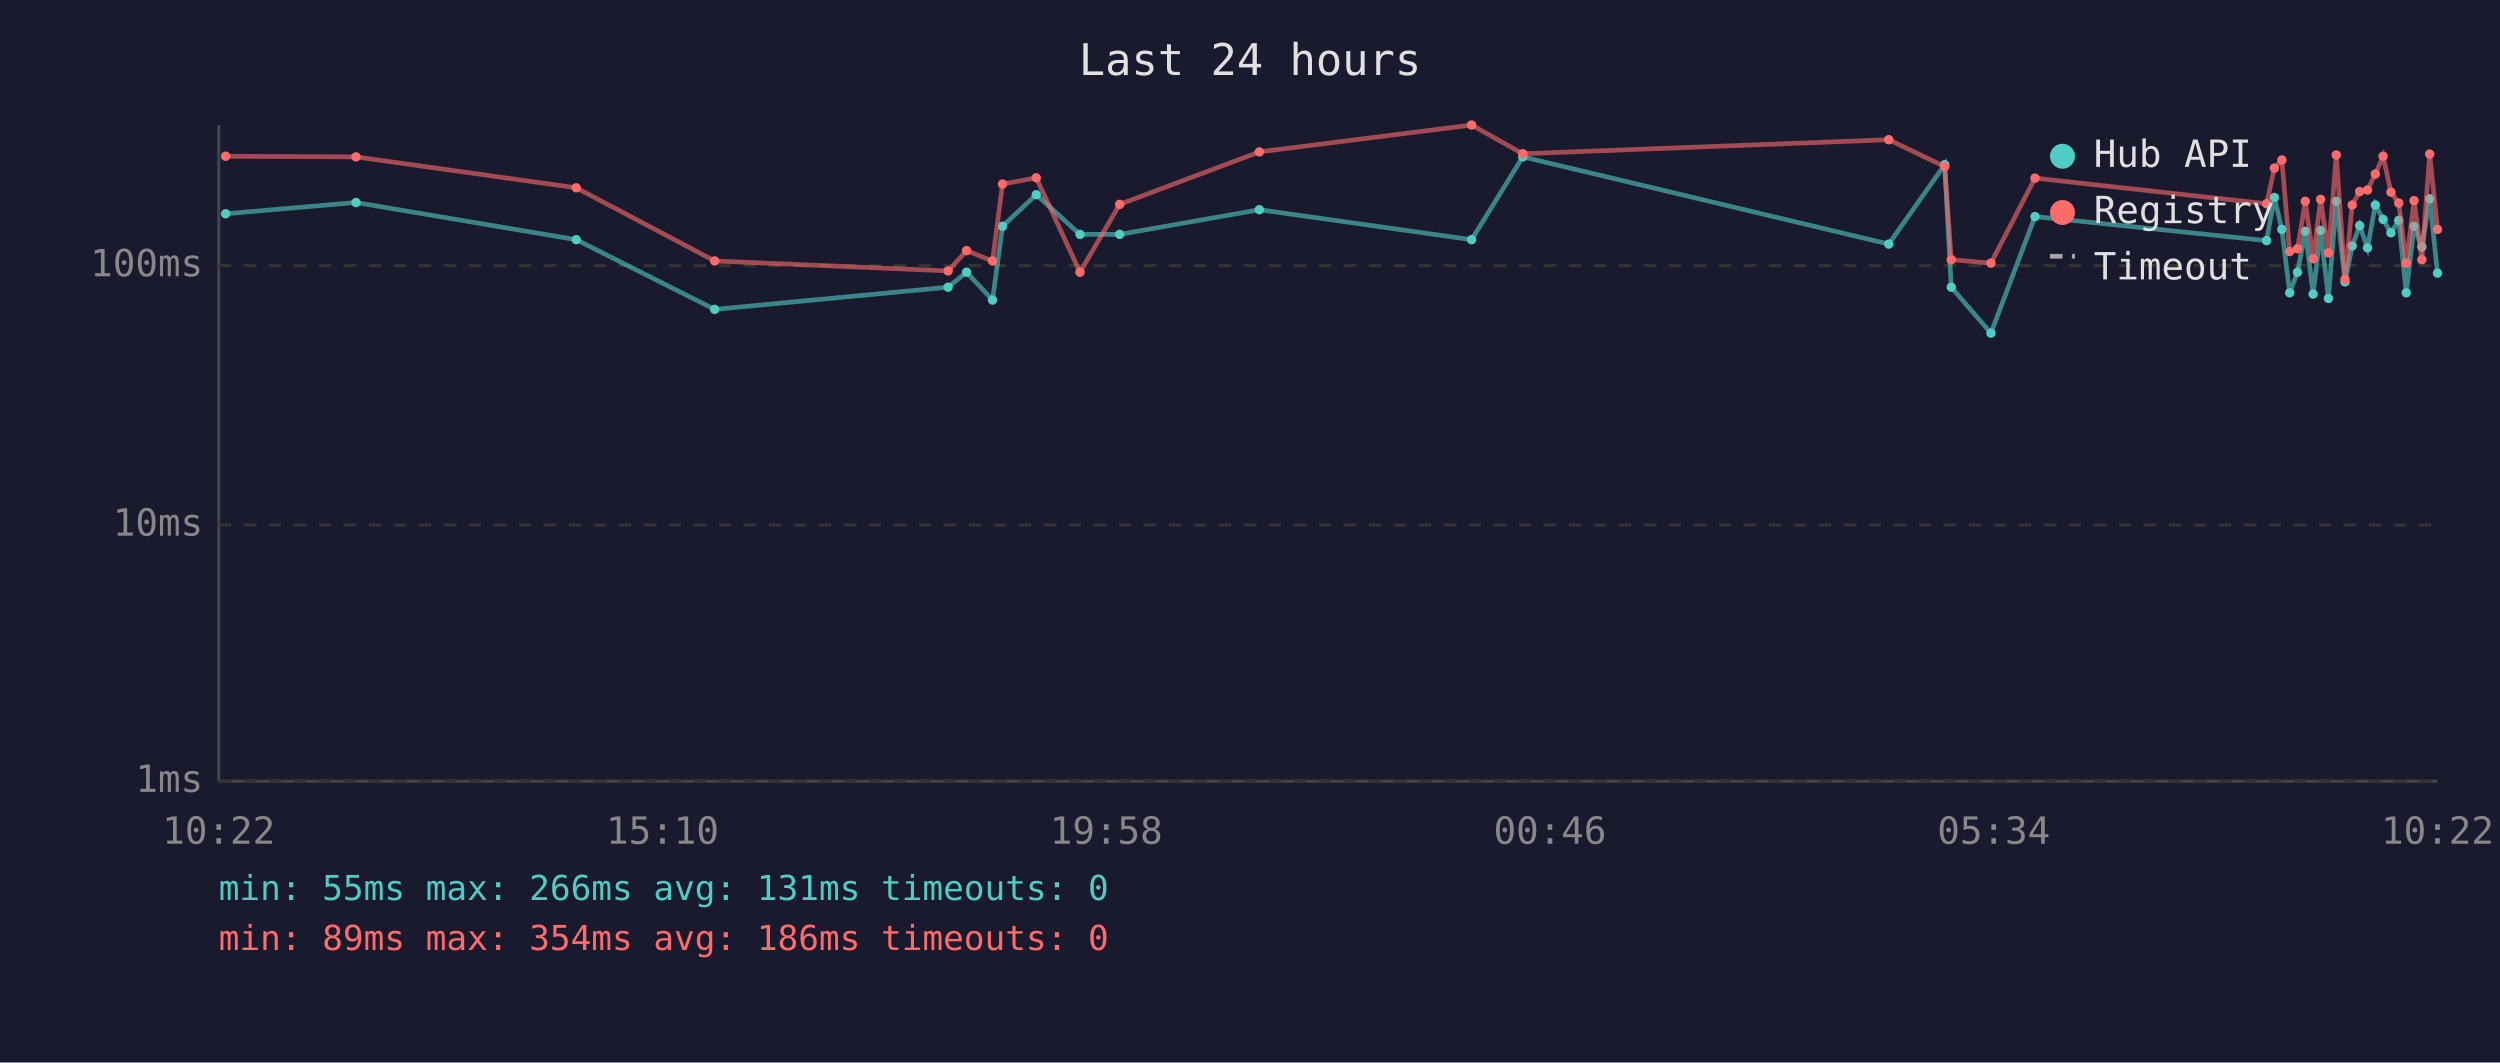
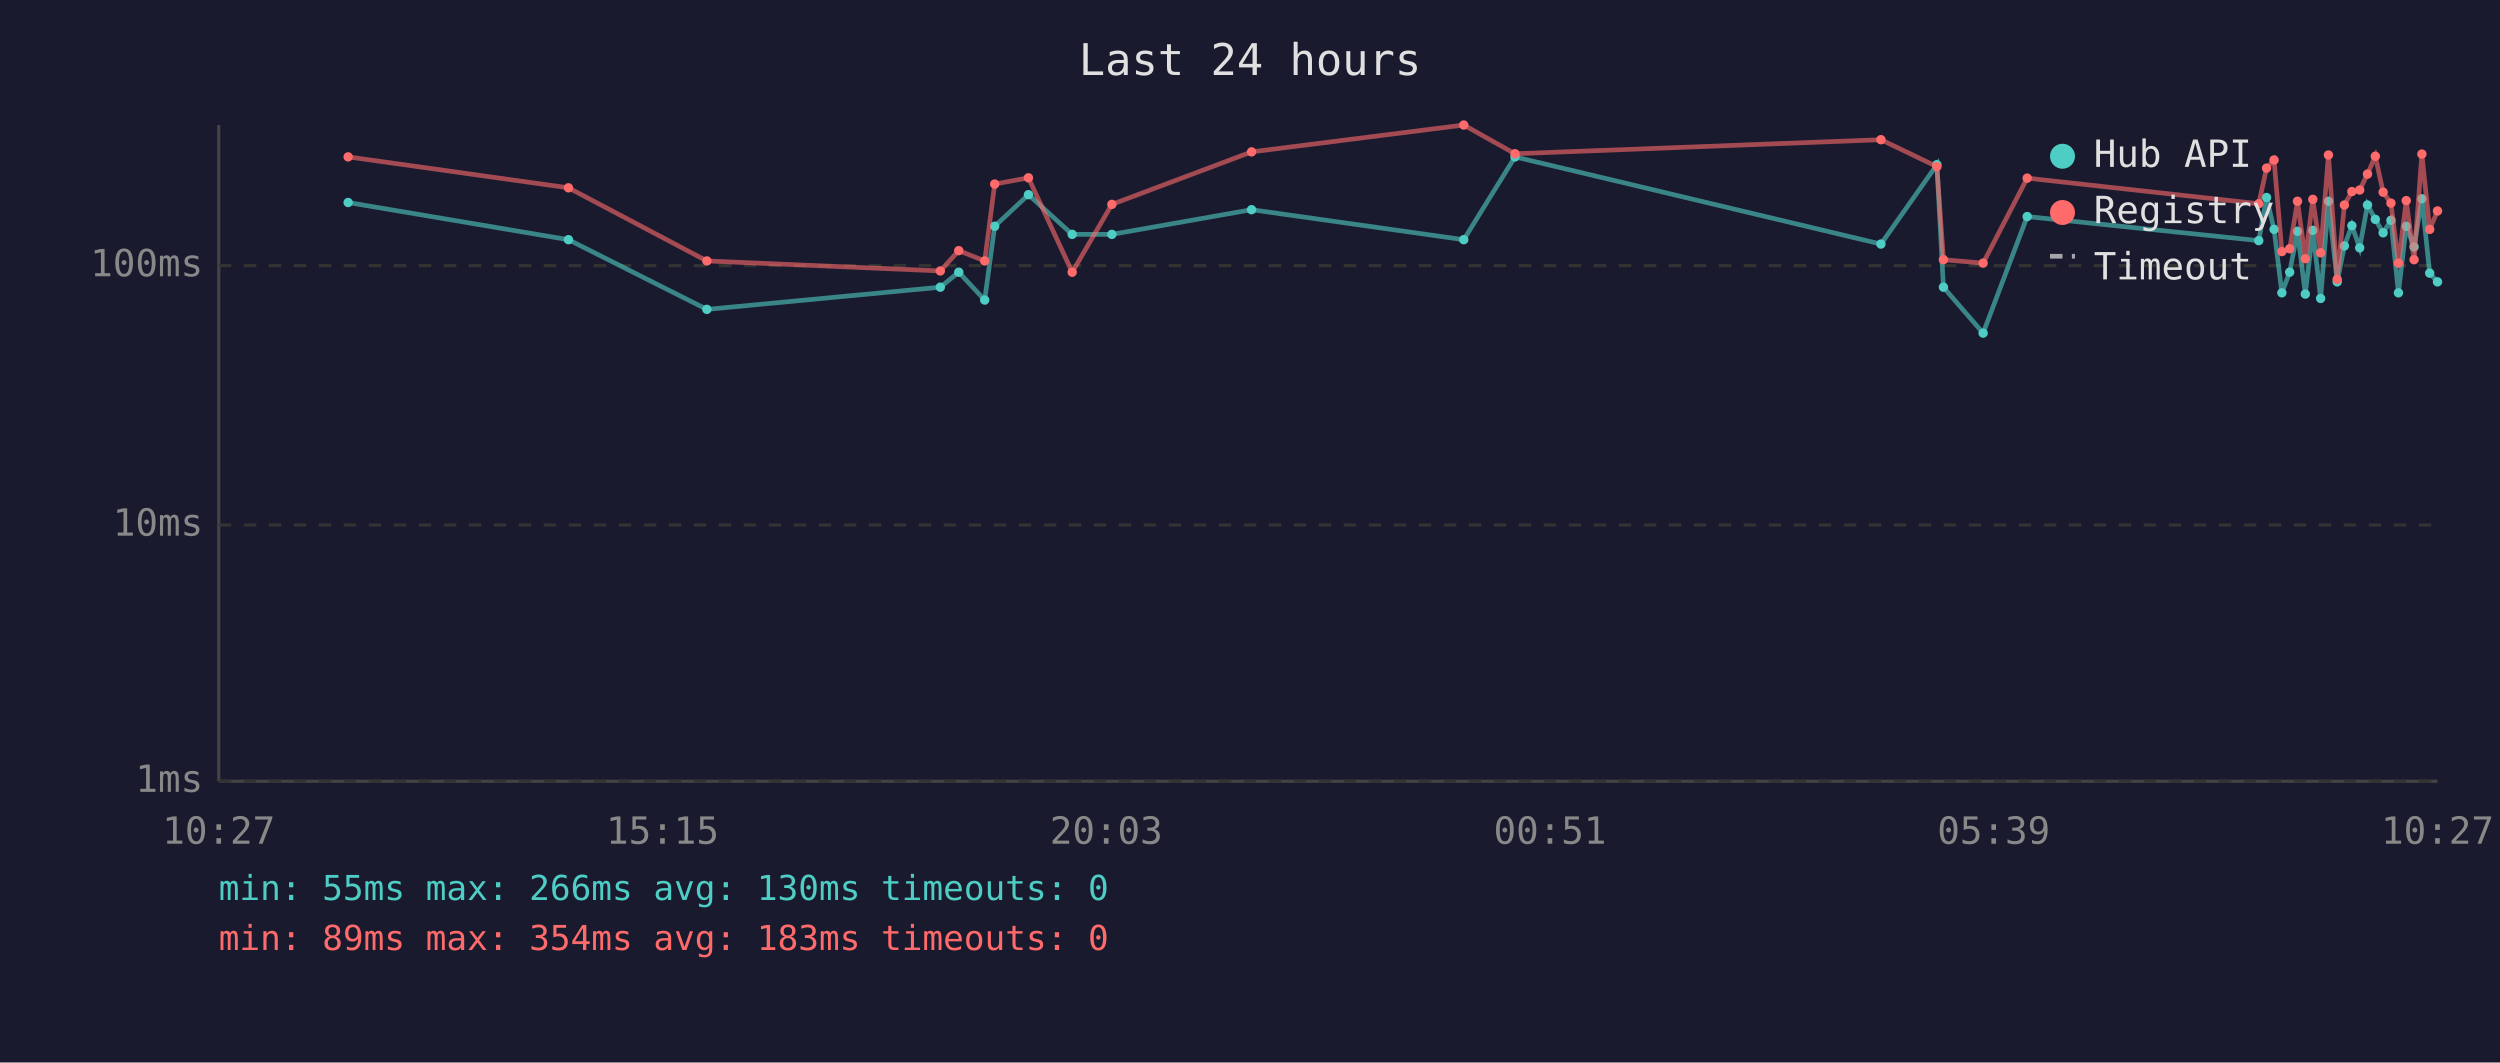
<svg xmlns="http://www.w3.org/2000/svg" viewBox="0 0 800 340" font-family="monospace" font-size="12">
  <rect width="800" height="340" fill="#1a1a2e" />
  <text x="400" y="24" fill="#e0e0e0" font-size="14" text-anchor="middle">Last 24 hours</text>
  <line x1="70" y1="40" x2="70" y2="250" stroke="#444" stroke-width="1" />
  <line x1="70" y1="250" x2="780" y2="250" stroke="#444" stroke-width="1" />
  <line x1="70" y1="250" x2="780" y2="250" stroke="#333" stroke-width="1" stroke-dasharray="4" />
  <text x="65" y="250" fill="#888" text-anchor="end" dominant-baseline="middle">1ms</text>
  <line x1="70" y1="168" x2="780" y2="168" stroke="#333" stroke-width="1" stroke-dasharray="4" />
  <text x="65" y="168" fill="#888" text-anchor="end" dominant-baseline="middle">10ms</text>
  <line x1="70" y1="85" x2="780" y2="85" stroke="#333" stroke-width="1" stroke-dasharray="4" />
  <text x="65" y="85" fill="#888" text-anchor="end" dominant-baseline="middle">100ms</text>
-   <text x="70" y="270" fill="#888" text-anchor="middle">10:22</text>
-   <text x="212" y="270" fill="#888" text-anchor="middle">15:10</text>
-   <text x="354" y="270" fill="#888" text-anchor="middle">19:58</text>
-   <text x="496" y="270" fill="#888" text-anchor="middle">00:46</text>
-   <text x="638" y="270" fill="#888" text-anchor="middle">05:34</text>
-   <text x="780" y="270" fill="#888" text-anchor="middle">10:22</text>
-   <polyline points="72.2,68.4 113.9,64.8 184.4,76.7 228.7,99.0 303.4,91.9 309.3,87.1 317.6,96.0 320.8,72.4 331.6,62.3 345.6,75.0 358.3,75.0 403.0,67.1 470.9,76.7 487.3,50.2 604.4,78.1 622.3,52.7 624.4,91.9 637.1,106.6 651.2,69.3 725.3,77.0 727.8,63.2 730.2,73.4 732.7,93.7 735.2,87.1 737.7,74.0 740.2,94.1 742.6,73.7 745.1,95.5 747.6,64.4 750.4,90.2 752.7,78.7 755.1,72.2 757.6,79.3 760.1,65.6 762.6,70.2 765.1,74.5 767.6,70.5 770.0,93.7 772.5,72.4 775.0,79.0 777.5,63.6 780.0,87.4" fill="none" stroke="#4ecdc4" stroke-width="1.5" opacity="0.6" />
-   <circle cx="72.2" cy="68.4" r="1.5" fill="#4ecdc4" />
-   <circle cx="113.9" cy="64.8" r="1.5" fill="#4ecdc4" />
-   <circle cx="184.4" cy="76.7" r="1.5" fill="#4ecdc4" />
-   <circle cx="228.7" cy="99.0" r="1.5" fill="#4ecdc4" />
-   <circle cx="303.4" cy="91.9" r="1.5" fill="#4ecdc4" />
-   <circle cx="309.3" cy="87.1" r="1.5" fill="#4ecdc4" />
-   <circle cx="317.6" cy="96.0" r="1.5" fill="#4ecdc4" />
-   <circle cx="320.8" cy="72.4" r="1.5" fill="#4ecdc4" />
-   <circle cx="331.6" cy="62.3" r="1.5" fill="#4ecdc4" />
-   <circle cx="345.6" cy="75.0" r="1.5" fill="#4ecdc4" />
-   <circle cx="358.3" cy="75.0" r="1.5" fill="#4ecdc4" />
-   <circle cx="403.0" cy="67.1" r="1.5" fill="#4ecdc4" />
-   <circle cx="470.9" cy="76.7" r="1.5" fill="#4ecdc4" />
-   <circle cx="487.3" cy="50.2" r="1.5" fill="#4ecdc4" />
-   <circle cx="604.4" cy="78.1" r="1.5" fill="#4ecdc4" />
-   <circle cx="622.3" cy="52.7" r="1.5" fill="#4ecdc4" />
-   <circle cx="624.4" cy="91.9" r="1.5" fill="#4ecdc4" />
-   <circle cx="637.1" cy="106.6" r="1.5" fill="#4ecdc4" />
-   <circle cx="651.2" cy="69.3" r="1.5" fill="#4ecdc4" />
-   <circle cx="725.3" cy="77.0" r="1.5" fill="#4ecdc4" />
-   <circle cx="727.8" cy="63.2" r="1.5" fill="#4ecdc4" />
-   <circle cx="730.2" cy="73.4" r="1.5" fill="#4ecdc4" />
-   <circle cx="732.7" cy="93.7" r="1.5" fill="#4ecdc4" />
-   <circle cx="735.2" cy="87.1" r="1.5" fill="#4ecdc4" />
-   <circle cx="737.7" cy="74.0" r="1.5" fill="#4ecdc4" />
-   <circle cx="740.2" cy="94.1" r="1.5" fill="#4ecdc4" />
-   <circle cx="742.6" cy="73.7" r="1.5" fill="#4ecdc4" />
-   <circle cx="745.1" cy="95.5" r="1.5" fill="#4ecdc4" />
-   <circle cx="747.6" cy="64.4" r="1.5" fill="#4ecdc4" />
-   <circle cx="750.4" cy="90.2" r="1.5" fill="#4ecdc4" />
-   <circle cx="752.7" cy="78.7" r="1.5" fill="#4ecdc4" />
-   <circle cx="755.1" cy="72.2" r="1.5" fill="#4ecdc4" />
-   <circle cx="757.6" cy="79.3" r="1.5" fill="#4ecdc4" />
-   <circle cx="760.1" cy="65.6" r="1.5" fill="#4ecdc4" />
-   <circle cx="762.6" cy="70.2" r="1.5" fill="#4ecdc4" />
-   <circle cx="765.1" cy="74.5" r="1.5" fill="#4ecdc4" />
-   <circle cx="767.6" cy="70.5" r="1.5" fill="#4ecdc4" />
-   <circle cx="770.0" cy="93.7" r="1.5" fill="#4ecdc4" />
-   <circle cx="772.5" cy="72.4" r="1.5" fill="#4ecdc4" />
-   <circle cx="775.0" cy="79.0" r="1.5" fill="#4ecdc4" />
-   <circle cx="777.5" cy="63.6" r="1.5" fill="#4ecdc4" />
-   <circle cx="780.0" cy="87.4" r="1.5" fill="#4ecdc4" />
-   <polyline points="72.2,50.0 113.9,50.2 184.4,60.1 228.7,83.5 303.4,86.7 309.3,80.2 317.6,83.5 320.8,58.9 331.6,56.9 345.6,87.1 358.3,65.4 403.0,48.6 470.9,40.0 487.3,49.2 604.4,44.7 622.3,53.3 624.4,83.1 637.1,84.2 651.2,57.0 725.3,65.2 727.8,53.8 730.2,51.2 732.7,80.5 735.2,79.6 737.7,64.4 740.2,82.8 742.6,63.8 745.1,80.9 747.6,49.6 750.4,89.4 752.7,65.6 755.1,61.3 757.6,60.8 760.1,55.7 762.6,50.0 765.1,61.5 767.6,65.0 770.0,84.2 772.5,64.2 775.0,83.1 777.5,49.3 780.0,73.4" fill="none" stroke="#ff6b6b" stroke-width="1.5" opacity="0.6" />
-   <circle cx="72.2" cy="50.0" r="1.5" fill="#ff6b6b" />
-   <circle cx="113.9" cy="50.2" r="1.5" fill="#ff6b6b" />
-   <circle cx="184.4" cy="60.1" r="1.5" fill="#ff6b6b" />
-   <circle cx="228.7" cy="83.5" r="1.5" fill="#ff6b6b" />
-   <circle cx="303.4" cy="86.7" r="1.5" fill="#ff6b6b" />
-   <circle cx="309.3" cy="80.2" r="1.5" fill="#ff6b6b" />
-   <circle cx="317.6" cy="83.5" r="1.5" fill="#ff6b6b" />
-   <circle cx="320.8" cy="58.9" r="1.5" fill="#ff6b6b" />
-   <circle cx="331.6" cy="56.9" r="1.5" fill="#ff6b6b" />
-   <circle cx="345.6" cy="87.1" r="1.5" fill="#ff6b6b" />
-   <circle cx="358.3" cy="65.4" r="1.5" fill="#ff6b6b" />
-   <circle cx="403.0" cy="48.6" r="1.5" fill="#ff6b6b" />
-   <circle cx="470.9" cy="40.0" r="1.5" fill="#ff6b6b" />
-   <circle cx="487.3" cy="49.2" r="1.5" fill="#ff6b6b" />
-   <circle cx="604.4" cy="44.7" r="1.5" fill="#ff6b6b" />
-   <circle cx="622.3" cy="53.3" r="1.5" fill="#ff6b6b" />
-   <circle cx="624.4" cy="83.1" r="1.5" fill="#ff6b6b" />
-   <circle cx="637.1" cy="84.2" r="1.5" fill="#ff6b6b" />
-   <circle cx="651.2" cy="57.0" r="1.5" fill="#ff6b6b" />
-   <circle cx="725.3" cy="65.2" r="1.5" fill="#ff6b6b" />
-   <circle cx="727.8" cy="53.8" r="1.5" fill="#ff6b6b" />
-   <circle cx="730.2" cy="51.2" r="1.5" fill="#ff6b6b" />
-   <circle cx="732.7" cy="80.5" r="1.5" fill="#ff6b6b" />
-   <circle cx="735.2" cy="79.6" r="1.5" fill="#ff6b6b" />
-   <circle cx="737.7" cy="64.4" r="1.5" fill="#ff6b6b" />
-   <circle cx="740.2" cy="82.8" r="1.5" fill="#ff6b6b" />
-   <circle cx="742.6" cy="63.8" r="1.5" fill="#ff6b6b" />
-   <circle cx="745.1" cy="80.9" r="1.5" fill="#ff6b6b" />
-   <circle cx="747.6" cy="49.6" r="1.5" fill="#ff6b6b" />
-   <circle cx="750.4" cy="89.4" r="1.5" fill="#ff6b6b" />
-   <circle cx="752.7" cy="65.6" r="1.5" fill="#ff6b6b" />
-   <circle cx="755.1" cy="61.3" r="1.5" fill="#ff6b6b" />
-   <circle cx="757.6" cy="60.8" r="1.5" fill="#ff6b6b" />
-   <circle cx="760.1" cy="55.7" r="1.5" fill="#ff6b6b" />
-   <circle cx="762.6" cy="50.0" r="1.5" fill="#ff6b6b" />
-   <circle cx="765.1" cy="61.5" r="1.5" fill="#ff6b6b" />
-   <circle cx="767.6" cy="65.0" r="1.5" fill="#ff6b6b" />
-   <circle cx="770.0" cy="84.2" r="1.5" fill="#ff6b6b" />
-   <circle cx="772.5" cy="64.2" r="1.5" fill="#ff6b6b" />
-   <circle cx="775.0" cy="83.1" r="1.5" fill="#ff6b6b" />
-   <circle cx="777.5" cy="49.3" r="1.5" fill="#ff6b6b" />
-   <circle cx="780.0" cy="73.4" r="1.5" fill="#ff6b6b" />
+   <text x="70" y="270" fill="#888" text-anchor="middle">10:27</text>
+   <text x="212" y="270" fill="#888" text-anchor="middle">15:15</text>
+   <text x="354" y="270" fill="#888" text-anchor="middle">20:03</text>
+   <text x="496" y="270" fill="#888" text-anchor="middle">00:51</text>
+   <text x="638" y="270" fill="#888" text-anchor="middle">05:39</text>
+   <text x="780" y="270" fill="#888" text-anchor="middle">10:27</text>
+   <polyline points="111.4,64.8 181.9,76.7 226.2,99.0 300.9,91.9 306.8,87.1 315.1,96.0 318.3,72.4 329.1,62.3 343.1,75.0 355.8,75.0 400.5,67.1 468.4,76.7 484.8,50.2 601.9,78.1 619.8,52.7 621.9,91.9 634.6,106.6 648.7,69.3 722.8,77.0 725.3,63.2 727.7,73.4 730.2,93.7 732.7,87.1 735.2,74.0 737.7,94.1 740.1,73.7 742.6,95.5 745.1,64.4 747.9,90.2 750.2,78.7 752.6,72.2 755.1,79.3 757.6,65.6 760.1,70.2 762.6,74.5 765.1,70.5 767.5,93.7 770.0,72.4 772.5,79.0 775.0,63.6 777.5,87.4 780.0,90.2" fill="none" stroke="#4ecdc4" stroke-width="1.5" opacity="0.6" />
+   <circle cx="111.4" cy="64.8" r="1.5" fill="#4ecdc4" />
+   <circle cx="181.9" cy="76.7" r="1.5" fill="#4ecdc4" />
+   <circle cx="226.2" cy="99.0" r="1.5" fill="#4ecdc4" />
+   <circle cx="300.9" cy="91.9" r="1.5" fill="#4ecdc4" />
+   <circle cx="306.8" cy="87.1" r="1.5" fill="#4ecdc4" />
+   <circle cx="315.1" cy="96.0" r="1.5" fill="#4ecdc4" />
+   <circle cx="318.3" cy="72.4" r="1.5" fill="#4ecdc4" />
+   <circle cx="329.1" cy="62.3" r="1.5" fill="#4ecdc4" />
+   <circle cx="343.1" cy="75.0" r="1.5" fill="#4ecdc4" />
+   <circle cx="355.8" cy="75.0" r="1.5" fill="#4ecdc4" />
+   <circle cx="400.5" cy="67.1" r="1.5" fill="#4ecdc4" />
+   <circle cx="468.4" cy="76.7" r="1.5" fill="#4ecdc4" />
+   <circle cx="484.8" cy="50.2" r="1.5" fill="#4ecdc4" />
+   <circle cx="601.9" cy="78.1" r="1.5" fill="#4ecdc4" />
+   <circle cx="619.8" cy="52.7" r="1.5" fill="#4ecdc4" />
+   <circle cx="621.9" cy="91.9" r="1.5" fill="#4ecdc4" />
+   <circle cx="634.6" cy="106.6" r="1.5" fill="#4ecdc4" />
+   <circle cx="648.7" cy="69.3" r="1.5" fill="#4ecdc4" />
+   <circle cx="722.8" cy="77.0" r="1.5" fill="#4ecdc4" />
+   <circle cx="725.3" cy="63.2" r="1.5" fill="#4ecdc4" />
+   <circle cx="727.7" cy="73.4" r="1.5" fill="#4ecdc4" />
+   <circle cx="730.2" cy="93.7" r="1.5" fill="#4ecdc4" />
+   <circle cx="732.7" cy="87.1" r="1.5" fill="#4ecdc4" />
+   <circle cx="735.2" cy="74.0" r="1.5" fill="#4ecdc4" />
+   <circle cx="737.7" cy="94.1" r="1.5" fill="#4ecdc4" />
+   <circle cx="740.1" cy="73.7" r="1.5" fill="#4ecdc4" />
+   <circle cx="742.6" cy="95.5" r="1.5" fill="#4ecdc4" />
+   <circle cx="745.1" cy="64.4" r="1.5" fill="#4ecdc4" />
+   <circle cx="747.9" cy="90.2" r="1.5" fill="#4ecdc4" />
+   <circle cx="750.2" cy="78.7" r="1.5" fill="#4ecdc4" />
+   <circle cx="752.6" cy="72.2" r="1.5" fill="#4ecdc4" />
+   <circle cx="755.1" cy="79.3" r="1.5" fill="#4ecdc4" />
+   <circle cx="757.6" cy="65.6" r="1.5" fill="#4ecdc4" />
+   <circle cx="760.1" cy="70.2" r="1.5" fill="#4ecdc4" />
+   <circle cx="762.6" cy="74.5" r="1.5" fill="#4ecdc4" />
+   <circle cx="765.1" cy="70.5" r="1.5" fill="#4ecdc4" />
+   <circle cx="767.5" cy="93.7" r="1.5" fill="#4ecdc4" />
+   <circle cx="770.0" cy="72.4" r="1.5" fill="#4ecdc4" />
+   <circle cx="772.5" cy="79.0" r="1.5" fill="#4ecdc4" />
+   <circle cx="775.0" cy="63.6" r="1.5" fill="#4ecdc4" />
+   <circle cx="777.5" cy="87.4" r="1.5" fill="#4ecdc4" />
+   <circle cx="780.0" cy="90.2" r="1.5" fill="#4ecdc4" />
+   <polyline points="111.4,50.2 181.9,60.1 226.2,83.5 300.9,86.7 306.8,80.2 315.1,83.5 318.3,58.9 329.1,56.9 343.1,87.1 355.8,65.4 400.5,48.6 468.4,40.0 484.8,49.2 601.9,44.7 619.8,53.3 621.9,83.1 634.6,84.2 648.7,57.0 722.8,65.2 725.3,53.8 727.7,51.2 730.2,80.5 732.7,79.6 735.2,64.4 737.7,82.8 740.1,63.8 742.6,80.9 745.1,49.6 747.9,89.4 750.2,65.6 752.6,61.3 755.1,60.8 757.6,55.7 760.1,50.0 762.6,61.5 765.1,65.0 767.5,84.2 770.0,64.2 772.5,83.1 775.0,49.3 777.5,73.4 780.0,67.5" fill="none" stroke="#ff6b6b" stroke-width="1.5" opacity="0.6" />
+   <circle cx="111.4" cy="50.2" r="1.5" fill="#ff6b6b" />
+   <circle cx="181.9" cy="60.1" r="1.5" fill="#ff6b6b" />
+   <circle cx="226.2" cy="83.5" r="1.5" fill="#ff6b6b" />
+   <circle cx="300.9" cy="86.7" r="1.5" fill="#ff6b6b" />
+   <circle cx="306.8" cy="80.2" r="1.5" fill="#ff6b6b" />
+   <circle cx="315.1" cy="83.5" r="1.5" fill="#ff6b6b" />
+   <circle cx="318.3" cy="58.9" r="1.5" fill="#ff6b6b" />
+   <circle cx="329.1" cy="56.9" r="1.5" fill="#ff6b6b" />
+   <circle cx="343.1" cy="87.1" r="1.5" fill="#ff6b6b" />
+   <circle cx="355.8" cy="65.4" r="1.5" fill="#ff6b6b" />
+   <circle cx="400.5" cy="48.6" r="1.5" fill="#ff6b6b" />
+   <circle cx="468.4" cy="40.0" r="1.5" fill="#ff6b6b" />
+   <circle cx="484.8" cy="49.2" r="1.5" fill="#ff6b6b" />
+   <circle cx="601.9" cy="44.7" r="1.5" fill="#ff6b6b" />
+   <circle cx="619.8" cy="53.3" r="1.5" fill="#ff6b6b" />
+   <circle cx="621.9" cy="83.1" r="1.5" fill="#ff6b6b" />
+   <circle cx="634.6" cy="84.2" r="1.5" fill="#ff6b6b" />
+   <circle cx="648.7" cy="57.0" r="1.5" fill="#ff6b6b" />
+   <circle cx="722.8" cy="65.2" r="1.5" fill="#ff6b6b" />
+   <circle cx="725.3" cy="53.8" r="1.5" fill="#ff6b6b" />
+   <circle cx="727.7" cy="51.2" r="1.5" fill="#ff6b6b" />
+   <circle cx="730.2" cy="80.5" r="1.5" fill="#ff6b6b" />
+   <circle cx="732.7" cy="79.6" r="1.5" fill="#ff6b6b" />
+   <circle cx="735.2" cy="64.4" r="1.5" fill="#ff6b6b" />
+   <circle cx="737.7" cy="82.8" r="1.5" fill="#ff6b6b" />
+   <circle cx="740.1" cy="63.8" r="1.5" fill="#ff6b6b" />
+   <circle cx="742.6" cy="80.9" r="1.5" fill="#ff6b6b" />
+   <circle cx="745.1" cy="49.6" r="1.5" fill="#ff6b6b" />
+   <circle cx="747.9" cy="89.4" r="1.5" fill="#ff6b6b" />
+   <circle cx="750.2" cy="65.6" r="1.5" fill="#ff6b6b" />
+   <circle cx="752.6" cy="61.3" r="1.5" fill="#ff6b6b" />
+   <circle cx="755.1" cy="60.8" r="1.5" fill="#ff6b6b" />
+   <circle cx="757.6" cy="55.7" r="1.5" fill="#ff6b6b" />
+   <circle cx="760.1" cy="50.0" r="1.5" fill="#ff6b6b" />
+   <circle cx="762.6" cy="61.5" r="1.5" fill="#ff6b6b" />
+   <circle cx="765.1" cy="65.0" r="1.5" fill="#ff6b6b" />
+   <circle cx="767.5" cy="84.2" r="1.5" fill="#ff6b6b" />
+   <circle cx="770.0" cy="64.2" r="1.5" fill="#ff6b6b" />
+   <circle cx="772.5" cy="83.1" r="1.5" fill="#ff6b6b" />
+   <circle cx="775.0" cy="49.3" r="1.5" fill="#ff6b6b" />
+   <circle cx="777.5" cy="73.4" r="1.5" fill="#ff6b6b" />
+   <circle cx="780.0" cy="67.5" r="1.5" fill="#ff6b6b" />
  <circle cx="660" cy="50" r="4" fill="#4ecdc4" />
  <text x="670" y="50" fill="#e0e0e0" dominant-baseline="middle">Hub API</text>
  <circle cx="660" cy="68" r="4" fill="#ff6b6b" />
  <text x="670" y="68" fill="#e0e0e0" dominant-baseline="middle">Registry</text>
  <line x1="656" y1="82" x2="664" y2="82" stroke="#e0e0e0" stroke-width="1.5" stroke-dasharray="4,3" opacity="0.7" />
  <text x="670" y="86" fill="#e0e0e0" dominant-baseline="middle">Timeout</text>
-   <text x="70" y="288" fill="#4ecdc4" font-size="11">min: 55ms  max: 266ms  avg: 131ms  timeouts: 0</text>
-   <text x="70" y="304" fill="#ff6b6b" font-size="11">min: 89ms  max: 354ms  avg: 186ms  timeouts: 0</text>
+   <text x="70" y="288" fill="#4ecdc4" font-size="11">min: 55ms  max: 266ms  avg: 130ms  timeouts: 0</text>
+   <text x="70" y="304" fill="#ff6b6b" font-size="11">min: 89ms  max: 354ms  avg: 183ms  timeouts: 0</text>
</svg>
